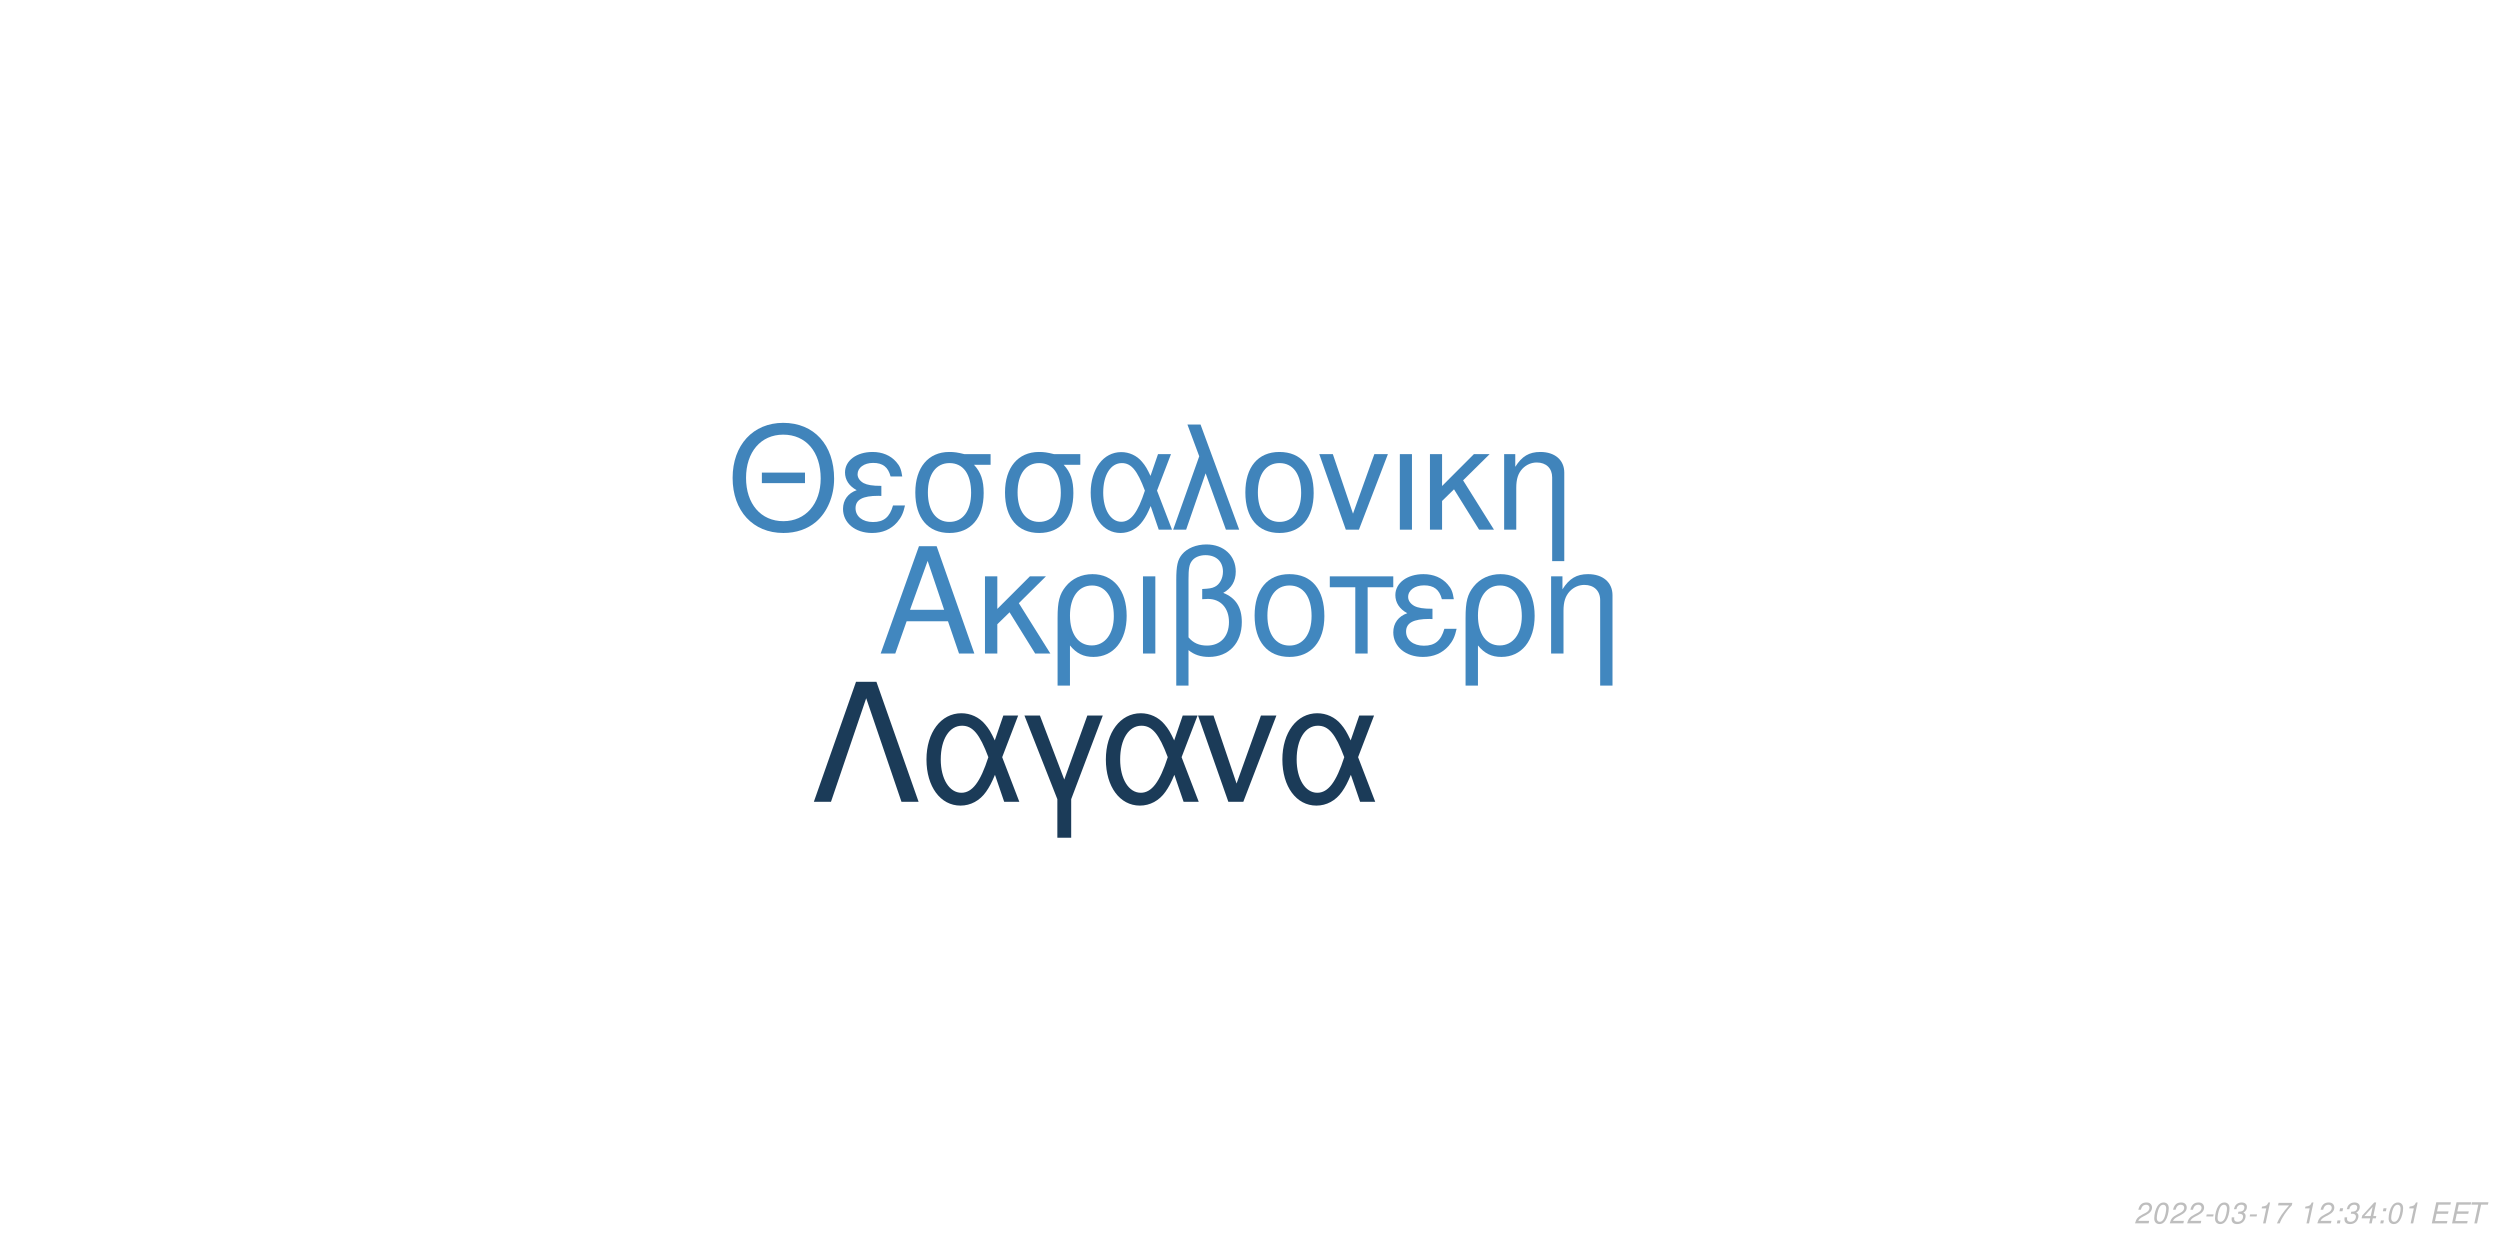
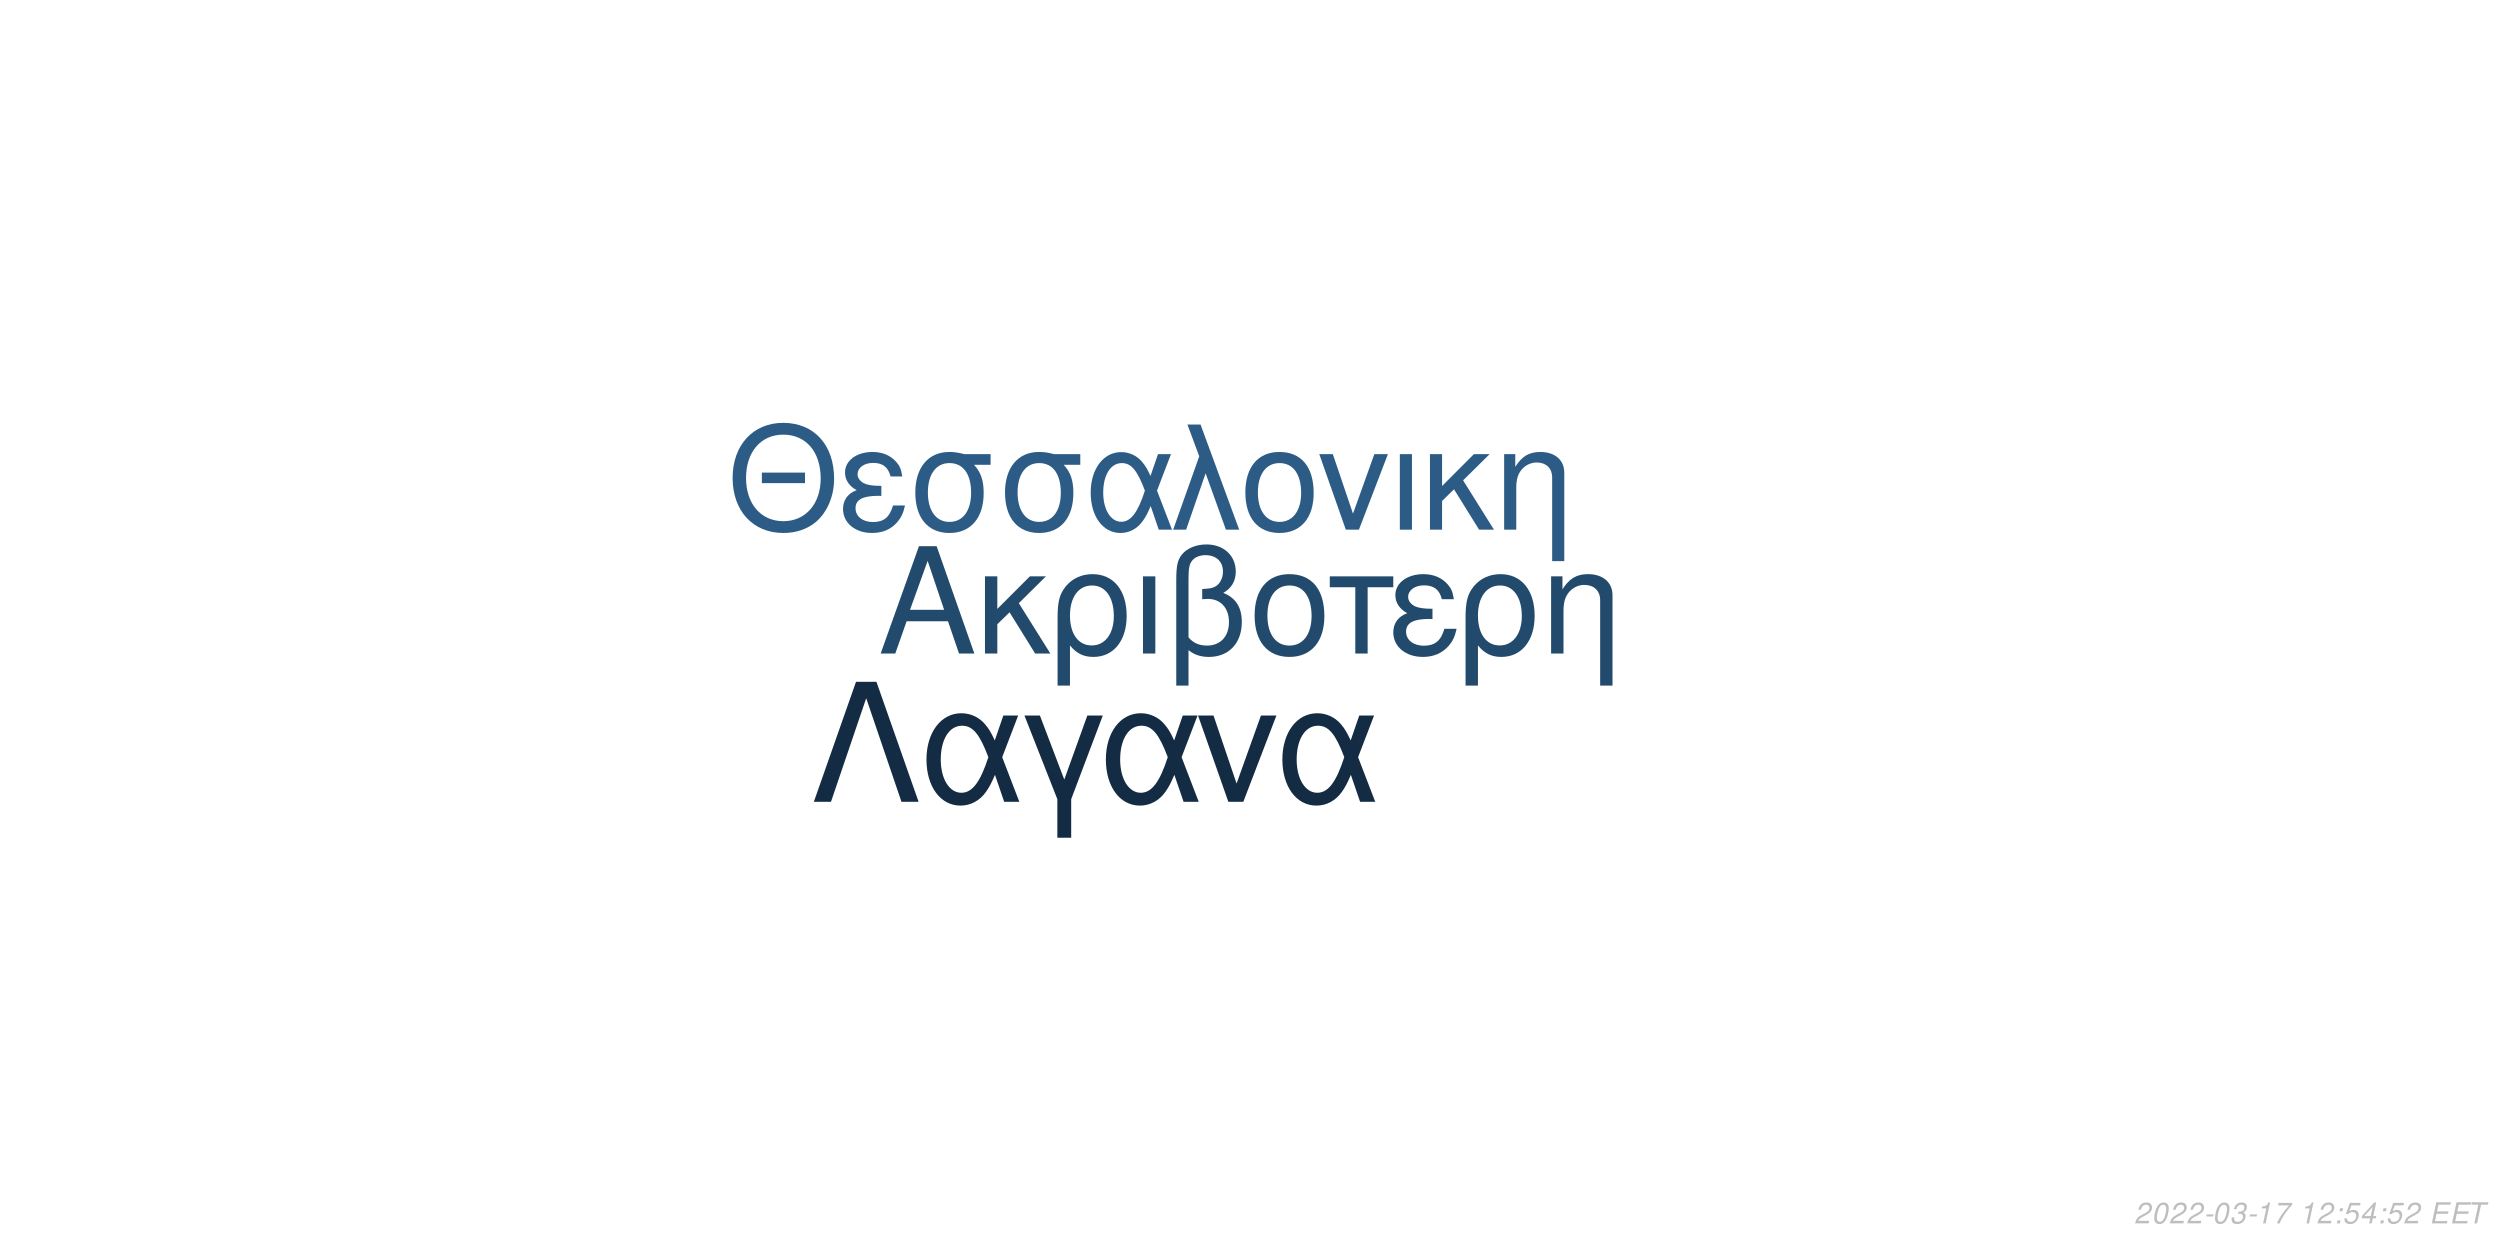
<svg xmlns="http://www.w3.org/2000/svg" xmlns:xlink="http://www.w3.org/1999/xlink" width="864pt" height="432pt" viewBox="0 0 864 432" version="1.1">
  <defs>
    <g>
      <symbol overflow="visible" id="glyph0-0">
        <path style="stroke:none;" d="" />
      </symbol>
      <symbol overflow="visible" id="glyph0-1">
        <path style="stroke:none;" d="M 24.125 -11.141 L 27.938 0 L 33.234 0 L 20.203 -37.094 L 14.094 -37.094 L 0.859 0 L 5.906 0 L 9.828 -11.141 Z M 22.797 -15.109 L 11 -15.109 L 17.094 -32.016 Z M 22.797 -15.109 " />
      </symbol>
      <symbol overflow="visible" id="glyph0-2">
        <path style="stroke:none;" d="M 7.172 -15.422 L 7.172 -26.672 L 2.906 -26.672 L 2.906 0 L 7.172 0 L 7.172 -10.125 L 11.406 -14.25 L 20.25 0 L 25.5 0 L 14.609 -17.406 L 23.969 -26.672 L 18.422 -26.672 Z M 7.172 -15.422 " />
      </symbol>
      <symbol overflow="visible" id="glyph0-3">
        <path style="stroke:none;" d="M 3 11.094 L 7.281 11.094 L 7.281 -2.797 C 9.516 -0.047 11.953 1.172 15.375 1.172 C 22.344 1.172 26.875 -4.422 26.875 -13.031 C 26.875 -21.891 22.297 -27.438 15.062 -27.438 C 11.297 -27.438 7.984 -25.906 5.797 -23.156 C 3.672 -20.516 3 -17.969 3 -12.359 Z M 14.906 -23.516 C 19.547 -23.516 22.438 -19.438 22.438 -12.922 C 22.438 -6.812 19.391 -2.797 14.812 -2.797 C 10.172 -2.797 7.281 -6.766 7.281 -13.125 C 7.281 -19.484 10.234 -23.516 14.906 -23.516 Z M 14.906 -23.516 " />
      </symbol>
      <symbol overflow="visible" id="glyph0-4">
        <path style="stroke:none;" d="M 3.516 0 L 7.781 0 L 7.781 -26.672 L 3.516 -26.672 Z M 3.516 0 " />
      </symbol>
      <symbol overflow="visible" id="glyph0-5">
        <path style="stroke:none;" d="M 4.016 11.094 L 8.25 11.094 L 8.25 -1.172 C 10.172 0.406 12.422 1.172 15.312 1.172 C 22.188 1.172 26.672 -3.609 26.672 -10.891 C 26.672 -15.984 24.578 -19.234 20.25 -20.969 C 23.109 -22.547 24.578 -25.031 24.578 -28.344 C 24.578 -33.844 20.406 -37.703 14.453 -37.703 C 10.938 -37.703 7.734 -36.391 6 -34.25 C 4.484 -32.422 4.016 -30.328 4.016 -25.391 Z M 8.25 -25.656 C 8.25 -29.359 8.5 -30.844 9.469 -32.062 C 10.375 -33.281 12.156 -34 14.094 -34 C 17.812 -34 20.156 -31.812 20.156 -28.297 C 20.156 -25.953 18.984 -23.812 17.297 -23.047 C 16.281 -22.547 15.469 -22.438 12.984 -22.297 L 12.984 -18.781 C 13.734 -18.828 14.344 -18.875 14.969 -18.875 C 19.344 -18.875 22.234 -15.719 22.234 -10.891 C 22.234 -5.906 19.281 -2.75 14.656 -2.75 C 11.953 -2.75 9.922 -3.609 8.25 -5.594 Z M 8.25 -25.656 " />
      </symbol>
      <symbol overflow="visible" id="glyph0-6">
        <path style="stroke:none;" d="M 14.094 -27.438 C 6.562 -27.438 2.094 -22.094 2.094 -13.125 C 2.094 -4.125 6.562 1.172 14.141 1.172 C 21.672 1.172 26.203 -4.172 26.203 -12.922 C 26.203 -22.188 21.828 -27.438 14.094 -27.438 Z M 14.141 -23.516 C 18.938 -23.516 21.781 -19.594 21.781 -12.984 C 21.781 -6.672 18.828 -2.75 14.141 -2.75 C 9.422 -2.75 6.516 -6.672 6.516 -13.125 C 6.516 -19.594 9.422 -23.516 14.141 -23.516 Z M 14.141 -23.516 " />
      </symbol>
      <symbol overflow="visible" id="glyph0-7">
        <path style="stroke:none;" d="M 7.891 0 L 12.156 0 L 12.156 -22.906 L 21.016 -22.906 L 21.016 -26.672 L -0.922 -26.672 L -0.922 -22.906 L 7.891 -22.906 Z M 7.891 0 " />
      </symbol>
      <symbol overflow="visible" id="glyph0-8">
        <path style="stroke:none;" d="M 14.562 -15.469 C 11.344 -15.469 9.562 -15.781 8.297 -16.438 C 6.922 -17.203 6.156 -18.328 6.156 -19.547 C 6.156 -21.891 8.453 -23.562 11.656 -23.562 C 15.062 -23.562 16.953 -22.094 17.812 -18.781 L 21.938 -18.781 C 21.578 -21.266 21.062 -22.5 19.797 -23.922 C 17.812 -26.203 14.906 -27.438 11.453 -27.438 C 5.797 -27.438 1.734 -24.375 1.734 -20.203 C 1.734 -17.609 3.156 -15.375 5.859 -13.938 C 2.797 -12.875 1.016 -10.484 1.016 -7.328 C 1.016 -2.391 5.297 1.172 11.25 1.172 C 14.969 1.172 17.906 -0.109 20.156 -2.641 C 21.578 -4.328 22.297 -5.797 22.906 -8.547 L 18.672 -8.547 C 17.5 -4.422 15.422 -2.703 11.609 -2.703 C 7.938 -2.703 5.438 -4.688 5.438 -7.578 C 5.438 -10.578 7.938 -11.953 13.484 -11.953 C 13.641 -11.953 14.094 -11.953 14.562 -11.906 Z M 14.562 -15.469 " />
      </symbol>
      <symbol overflow="visible" id="glyph0-9">
        <path style="stroke:none;" d="M 3.562 -26.672 L 3.562 0 L 7.844 0 L 7.844 -14.703 C 7.844 -17.906 8.5 -19.891 10.031 -21.531 C 11.406 -22.953 13.188 -23.719 15.062 -23.719 C 18.375 -23.719 20.516 -21.672 20.516 -18.469 L 20.516 11.094 L 24.781 11.094 L 24.781 -20.156 C 24.781 -24.578 21.469 -27.438 16.328 -27.438 C 12.359 -27.438 9.828 -25.906 7.484 -22.188 L 7.484 -26.672 Z M 3.562 -26.672 " />
      </symbol>
      <symbol overflow="visible" id="glyph1-0">
        <path style="stroke:none;" d="" />
      </symbol>
      <symbol overflow="visible" id="glyph1-1">
        <path style="stroke:none;" d="M 26.859 -19.734 L 11.953 -19.734 L 11.953 -16.094 L 26.859 -16.094 Z M 19.328 -36.922 C 8.922 -36.922 1.844 -29.25 1.844 -17.891 C 1.844 -6.484 8.875 1.141 19.391 1.141 C 23.812 1.141 27.703 -0.203 30.641 -2.688 C 34.578 -6.031 36.922 -11.656 36.922 -17.594 C 36.922 -29.297 30 -36.922 19.328 -36.922 Z M 19.328 -32.844 C 27.203 -32.844 32.281 -26.906 32.281 -17.688 C 32.281 -8.922 27.062 -2.938 19.391 -2.938 C 11.609 -2.938 6.484 -8.922 6.484 -17.891 C 6.484 -26.859 11.609 -32.844 19.328 -32.844 Z M 19.328 -32.844 " />
      </symbol>
      <symbol overflow="visible" id="glyph1-2">
        <path style="stroke:none;" d="M 14.25 -15.141 C 11.109 -15.141 9.375 -15.453 8.125 -16.094 C 6.781 -16.844 6.031 -17.938 6.031 -19.141 C 6.031 -21.422 8.266 -23.078 11.406 -23.078 C 14.75 -23.078 16.594 -21.625 17.438 -18.391 L 21.469 -18.391 C 21.125 -20.828 20.625 -22.031 19.391 -23.422 C 17.438 -25.656 14.594 -26.859 11.219 -26.859 C 5.688 -26.859 1.688 -23.875 1.688 -19.781 C 1.688 -17.234 3.094 -15.047 5.734 -13.656 C 2.734 -12.609 1 -10.266 1 -7.172 C 1 -2.344 5.188 1.141 11.016 1.141 C 14.656 1.141 17.547 -0.094 19.734 -2.594 C 21.125 -4.234 21.828 -5.688 22.422 -8.375 L 18.281 -8.375 C 17.141 -4.328 15.094 -2.641 11.359 -2.641 C 7.766 -2.641 5.328 -4.578 5.328 -7.422 C 5.328 -10.359 7.766 -11.703 13.203 -11.703 C 13.359 -11.703 13.797 -11.703 14.25 -11.656 Z M 14.25 -15.141 " />
      </symbol>
      <symbol overflow="visible" id="glyph1-3">
        <path style="stroke:none;" d="M 29 -26.109 L 19.938 -26.109 C 17.594 -26.703 16.438 -26.859 14.703 -26.859 C 7.469 -26.859 2.984 -21.469 2.984 -12.859 C 2.984 -4.031 7.375 1.141 14.797 1.141 C 22.172 1.141 26.609 -4.078 26.609 -12.656 C 26.609 -17.047 25.656 -19.828 23.266 -22.422 L 29 -22.422 Z M 14.797 -23.016 C 19.531 -23.016 22.266 -19.234 22.266 -12.75 C 22.266 -6.531 19.438 -2.688 14.797 -2.688 C 10.172 -2.688 7.328 -6.531 7.328 -12.859 C 7.328 -19.188 10.172 -23.016 14.797 -23.016 Z M 14.797 -23.016 " />
      </symbol>
      <symbol overflow="visible" id="glyph1-4">
        <path style="stroke:none;" d="M 29.344 -26.109 L 24.859 -26.109 L 22.266 -18.578 C 21.125 -21.031 20.484 -22.125 19.328 -23.469 C 17.547 -25.609 14.906 -26.812 12.156 -26.812 C 5.984 -26.812 1.594 -20.984 1.594 -12.812 C 1.594 -4.578 5.828 1.141 11.906 1.141 C 14.953 1.141 17.734 -0.344 19.625 -3.047 C 20.672 -4.531 21.281 -5.688 22.328 -8.172 L 25.109 0 L 29.703 0 L 24.516 -13.5 Z M 20.328 -13.5 C 17.891 -5.922 15.453 -2.734 12.156 -2.734 C 8.516 -2.734 5.922 -6.922 5.922 -12.812 C 5.922 -18.938 8.516 -23.016 12.359 -23.016 C 15.594 -23.016 17.688 -20.531 20.328 -13.5 Z M 20.328 -13.5 " />
      </symbol>
      <symbol overflow="visible" id="glyph1-5">
        <path style="stroke:none;" d="M 1.094 0 L 5.578 0 L 12.312 -19.484 L 19.328 0 L 23.922 0 L 10.562 -36.328 L 6.031 -36.328 L 10.109 -25.359 Z M 1.094 0 " />
      </symbol>
      <symbol overflow="visible" id="glyph1-6">
        <path style="stroke:none;" d="M 13.797 -26.859 C 6.422 -26.859 2.047 -21.625 2.047 -12.859 C 2.047 -4.031 6.422 1.141 13.859 1.141 C 21.234 1.141 25.656 -4.078 25.656 -12.656 C 25.656 -21.719 21.375 -26.859 13.797 -26.859 Z M 13.859 -23.016 C 18.531 -23.016 21.328 -19.188 21.328 -12.703 C 21.328 -6.531 18.438 -2.688 13.859 -2.688 C 9.219 -2.688 6.375 -6.531 6.375 -12.859 C 6.375 -19.188 9.219 -23.016 13.859 -23.016 Z M 13.859 -23.016 " />
      </symbol>
      <symbol overflow="visible" id="glyph1-7">
        <path style="stroke:none;" d="M 14.297 0 L 24.312 -26.109 L 19.625 -26.109 L 12.25 -5.531 L 5.281 -26.109 L 0.594 -26.109 L 9.766 0 Z M 14.297 0 " />
      </symbol>
      <symbol overflow="visible" id="glyph1-8">
        <path style="stroke:none;" d="M 3.438 0 L 7.625 0 L 7.625 -26.109 L 3.438 -26.109 Z M 3.438 0 " />
      </symbol>
      <symbol overflow="visible" id="glyph1-9">
        <path style="stroke:none;" d="M 7.031 -15.094 L 7.031 -26.109 L 2.844 -26.109 L 2.844 0 L 7.031 0 L 7.031 -9.922 L 11.156 -13.953 L 19.828 0 L 24.969 0 L 14.297 -17.047 L 23.469 -26.109 L 18.031 -26.109 Z M 7.031 -15.094 " />
      </symbol>
      <symbol overflow="visible" id="glyph1-10">
        <path style="stroke:none;" d="M 3.484 -26.109 L 3.484 0 L 7.672 0 L 7.672 -14.406 C 7.672 -17.547 8.328 -19.484 9.812 -21.078 C 11.156 -22.469 12.906 -23.219 14.75 -23.219 C 17.984 -23.219 20.078 -21.234 20.078 -18.094 L 20.078 10.859 L 24.266 10.859 L 24.266 -19.734 C 24.266 -24.062 21.031 -26.859 16 -26.859 C 12.109 -26.859 9.609 -25.359 7.328 -21.719 L 7.328 -26.109 Z M 3.484 -26.109 " />
      </symbol>
      <symbol overflow="visible" id="glyph2-0">
        <path style="stroke:none;" d="" />
      </symbol>
      <symbol overflow="visible" id="glyph2-1">
        <path style="stroke:none;" d="M 22.531 -41.484 L 15.484 -41.484 L 0.906 0 L 6.828 0 L 19 -35.797 L 31.188 0 L 37.109 0 Z M 22.531 -41.484 " />
      </symbol>
      <symbol overflow="visible" id="glyph2-2">
        <path style="stroke:none;" d="M 33.516 -29.812 L 28.391 -29.812 L 25.438 -21.219 C 24.125 -24.016 23.391 -25.266 22.078 -26.797 C 20.031 -29.25 17.016 -30.609 13.891 -30.609 C 6.828 -30.609 1.828 -23.953 1.828 -14.625 C 1.828 -5.234 6.656 1.312 13.594 1.312 C 17.078 1.312 20.266 -0.391 22.422 -3.469 C 23.609 -5.172 24.297 -6.484 25.5 -9.328 L 28.688 0 L 33.922 0 L 28 -15.422 Z M 23.219 -15.422 C 20.422 -6.766 17.641 -3.125 13.891 -3.125 C 9.734 -3.125 6.766 -7.906 6.766 -14.625 C 6.766 -21.625 9.734 -26.297 14.109 -26.297 C 17.812 -26.297 20.203 -23.453 23.219 -15.422 Z M 23.219 -15.422 " />
      </symbol>
      <symbol overflow="visible" id="glyph2-3">
        <path style="stroke:none;" d="M 12.062 12.406 L 16.844 12.406 L 16.844 -0.906 L 27.766 -29.812 L 22.422 -29.812 L 14.453 -7.688 L 6.031 -29.812 L 0.688 -29.812 L 12.062 -0.906 Z M 12.062 12.406 " />
      </symbol>
      <symbol overflow="visible" id="glyph2-4">
        <path style="stroke:none;" d="M 16.328 0 L 27.766 -29.812 L 22.422 -29.812 L 14 -6.312 L 6.031 -29.812 L 0.688 -29.812 L 11.156 0 Z M 16.328 0 " />
      </symbol>
      <symbol overflow="visible" id="glyph3-0">
        <path style="stroke:none;" d="" />
      </symbol>
      <symbol overflow="visible" id="glyph3-1">
        <path style="stroke:none;" d="M 5.234 -0.875 L 1.469 -0.875 C 1.641 -1.375 2.203 -1.891 3.109 -2.344 L 4.234 -2.938 C 5.562 -3.625 6.219 -4.469 6.219 -5.484 C 6.219 -5.938 6.062 -6.359 5.797 -6.656 C 5.469 -7.047 4.984 -7.234 4.312 -7.234 C 2.766 -7.234 1.891 -6.453 1.484 -4.734 L 2.375 -4.734 C 2.484 -5.188 2.609 -5.484 2.797 -5.75 C 3.094 -6.203 3.609 -6.453 4.188 -6.453 C 4.891 -6.453 5.344 -6.031 5.344 -5.375 C 5.344 -4.703 4.859 -4.094 4.016 -3.656 L 2.984 -3.125 C 1.234 -2.188 0.797 -1.656 0.344 -0.016 L 5.047 -0.016 Z M 5.234 -0.875 " />
      </symbol>
      <symbol overflow="visible" id="glyph3-2">
        <path style="stroke:none;" d="M 4.203 -7.234 C 3.375 -7.234 2.688 -6.812 2.125 -5.984 C 1.484 -5.047 0.984 -3.188 0.984 -1.734 C 0.984 -1.109 1.172 -0.562 1.484 -0.266 C 1.797 0.047 2.281 0.234 2.766 0.234 C 3.625 0.234 4.281 -0.156 4.859 -1.016 C 5.516 -1.953 6 -3.797 6 -5.266 C 6 -6.5 5.328 -7.234 4.203 -7.234 Z M 4.094 -6.453 C 4.734 -6.453 5.125 -5.984 5.125 -5.156 C 5.125 -4.203 4.781 -2.625 4.406 -1.812 C 3.984 -0.938 3.516 -0.547 2.875 -0.547 C 2.25 -0.547 1.875 -1.031 1.875 -1.828 C 1.875 -2.797 2.203 -4.344 2.594 -5.203 C 2.984 -6.047 3.453 -6.453 4.094 -6.453 Z M 4.094 -6.453 " />
      </symbol>
      <symbol overflow="visible" id="glyph3-3">
        <path style="stroke:none;" d="M 3.516 -3.125 L 1.125 -3.125 L 0.969 -2.406 L 3.359 -2.406 Z M 3.516 -3.125 " />
      </symbol>
      <symbol overflow="visible" id="glyph3-4">
        <path style="stroke:none;" d="M 2.922 -3.312 C 3.125 -3.344 3.234 -3.344 3.375 -3.344 C 4.203 -3.344 4.688 -3 4.688 -2.406 C 4.688 -1.312 3.906 -0.547 2.781 -0.547 C 2.047 -0.547 1.594 -0.938 1.594 -1.562 C 1.594 -1.719 1.609 -1.844 1.656 -2.094 L 0.766 -2.094 C 0.734 -1.797 0.719 -1.641 0.719 -1.469 C 0.719 -0.375 1.406 0.234 2.641 0.234 C 3.547 0.234 4.297 -0.078 4.812 -0.656 C 5.266 -1.156 5.562 -1.875 5.562 -2.547 C 5.562 -3.125 5.344 -3.453 4.797 -3.734 C 5.641 -4.234 6.016 -4.844 6.016 -5.734 C 6.016 -6.656 5.312 -7.234 4.203 -7.234 C 3.375 -7.234 2.672 -6.938 2.188 -6.375 C 1.891 -6.031 1.703 -5.641 1.516 -4.906 L 2.391 -4.906 C 2.5 -5.359 2.594 -5.594 2.734 -5.812 C 3.047 -6.234 3.516 -6.453 4.078 -6.453 C 4.734 -6.453 5.141 -6.125 5.141 -5.578 C 5.141 -5.188 5.016 -4.797 4.797 -4.547 C 4.516 -4.234 4 -4.062 3.266 -4.062 L 3.078 -4.062 Z M 2.922 -3.312 " />
      </symbol>
      <symbol overflow="visible" id="glyph3-5">
        <path style="stroke:none;" d="M 3.703 -5.188 L 2.594 0 L 3.469 0 L 5.016 -7.234 L 4.438 -7.234 C 3.906 -6.156 3.688 -6.016 2.234 -5.812 L 2.109 -5.188 Z M 3.703 -5.188 " />
      </symbol>
      <symbol overflow="visible" id="glyph3-6">
        <path style="stroke:none;" d="M 6.703 -7.094 L 1.953 -7.094 L 1.766 -6.219 L 5.594 -6.219 C 3.344 -3.688 2.266 -2.109 1.375 0 L 2.344 0 C 3.031 -1.906 4.828 -4.594 6.547 -6.281 Z M 6.703 -7.094 " />
      </symbol>
      <symbol overflow="visible" id="glyph3-7">
        <path style="stroke:none;" d="" />
      </symbol>
      <symbol overflow="visible" id="glyph3-8">
        <path style="stroke:none;" d="M 2.359 -1.031 L 1.312 -1.031 L 1.094 0 L 2.141 0 Z M 3.266 -5.234 L 2.219 -5.234 L 2 -4.203 L 3.047 -4.203 Z M 3.266 -5.234 " />
      </symbol>
      <symbol overflow="visible" id="glyph3-9">
+         <path style="stroke:none;" d="M 6.297 -7.094 L 2.594 -7.094 L 1.234 -3.234 L 2.047 -3.234 C 2.656 -3.766 2.938 -3.906 3.531 -3.906 C 4.328 -3.906 4.797 -3.453 4.797 -2.688 C 4.797 -1.438 3.969 -0.547 2.828 -0.547 C 2.031 -0.547 1.609 -0.938 1.578 -1.734 L 0.703 -1.734 L 0.703 -1.516 C 0.703 -0.938 0.844 -0.547 1.188 -0.266 C 1.562 0.062 2.078 0.234 2.703 0.234 C 3.656 0.234 4.391 -0.156 4.984 -0.922 C 5.422 -1.5 5.672 -2.234 5.672 -2.953 C 5.672 -4 4.938 -4.672 3.812 -4.672 C 3.328 -4.672 2.906 -4.547 2.406 -4.234 L 3.109 -6.219 L 6.109 -6.219 Z M 6.297 -7.094 " />
+       </symbol>
+       <symbol overflow="visible" id="glyph3-10">
        <path style="stroke:none;" d="M 3.625 -1.75 L 3.266 0 L 4.141 0 L 4.516 -1.75 L 5.562 -1.75 L 5.734 -2.531 L 4.688 -2.531 L 5.688 -7.234 L 5.016 -7.234 L 0.844 -2.672 L 0.641 -1.75 Z M 3.797 -2.531 L 1.594 -2.531 L 4.469 -5.703 Z M 3.797 -2.531 " />
      </symbol>
-       <symbol overflow="visible" id="glyph3-10">
+       <symbol overflow="visible" id="glyph3-11">
        <path style="stroke:none;" d="M 2.547 -3.312 L 6.5 -3.312 L 6.688 -4.141 L 2.719 -4.141 L 3.219 -6.469 L 7.344 -6.469 L 7.516 -7.297 L 2.453 -7.297 L 0.906 0 L 6.125 0 L 6.297 -0.812 L 2.016 -0.812 Z M 2.547 -3.312 " />
      </symbol>
-       <symbol overflow="visible" id="glyph3-11">
+       <symbol overflow="visible" id="glyph3-12">
        <path style="stroke:none;" d="M 4.938 -6.469 L 7.312 -6.469 L 7.484 -7.297 L 1.75 -7.297 L 1.578 -6.469 L 3.984 -6.469 L 2.609 0 L 3.547 0 Z M 4.938 -6.469 " />
      </symbol>
    </g>
  </defs>
  <g id="surface1">
    <rect x="0" y="0" width="864" height="432" style="fill:rgb(100%,100%,100%);fill-opacity:1;stroke:none;" />
-     <g style="fill:rgb(25.49%,52.941%,74.902%);fill-opacity:1;">
+     <g style="fill:rgb(13.333%,29.02%,42.353%);fill-opacity:1;">
      <use xlink:href="#glyph0-1" x="303.5" y="225.861" />
      <use xlink:href="#glyph0-2" x="337.5" y="225.861" />
      <use xlink:href="#glyph0-3" x="362.5" y="225.861" />
      <use xlink:href="#glyph0-4" x="391.5" y="225.861" />
      <use xlink:href="#glyph0-5" x="402.5" y="225.861" />
      <use xlink:href="#glyph0-6" x="431.5" y="225.861" />
      <use xlink:href="#glyph0-7" x="460.5" y="225.861" />
      <use xlink:href="#glyph0-8" x="480.5" y="225.861" />
      <use xlink:href="#glyph0-3" x="503.5" y="225.861" />
      <use xlink:href="#glyph0-9" x="532.5" y="225.861" />
    </g>
-     <g style="fill:rgb(25.098%,51.765%,73.333%);fill-opacity:1;">
+     <g style="fill:rgb(17.255%,36.078%,52.157%);fill-opacity:1;">
      <use xlink:href="#glyph1-1" x="251.348" y="183.058" />
      <use xlink:href="#glyph1-2" x="290.348" y="183.058" />
      <use xlink:href="#glyph1-3" x="313.348" y="183.058" />
      <use xlink:href="#glyph1-3" x="344.348" y="183.058" />
      <use xlink:href="#glyph1-4" x="375.348" y="183.058" />
      <use xlink:href="#glyph1-5" x="404.348" y="183.058" />
      <use xlink:href="#glyph1-6" x="428.348" y="183.058" />
      <use xlink:href="#glyph1-7" x="455.348" y="183.058" />
      <use xlink:href="#glyph1-8" x="480.348" y="183.058" />
      <use xlink:href="#glyph1-9" x="491.348" y="183.058" />
      <use xlink:href="#glyph1-10" x="516.348" y="183.058" />
    </g>
-     <g style="fill:rgb(10.588%,23.137%,34.51%);fill-opacity:1;">
+     <g style="fill:rgb(7.451%,16.863%,26.275%);fill-opacity:1;">
      <use xlink:href="#glyph2-1" x="280.359" y="277.105" />
      <use xlink:href="#glyph2-2" x="318.359" y="277.105" />
      <use xlink:href="#glyph2-3" x="353.359" y="277.105" />
      <use xlink:href="#glyph2-2" x="380.359" y="277.105" />
      <use xlink:href="#glyph2-4" x="413.359" y="277.105" />
      <use xlink:href="#glyph2-2" x="441.359" y="277.105" />
    </g>
    <g style="fill:rgb(74.51%,74.51%,74.51%);fill-opacity:1;">
      <use xlink:href="#glyph3-1" x="737.52" y="422.81" />
      <use xlink:href="#glyph3-2" x="743.52" y="422.81" />
      <use xlink:href="#glyph3-1" x="749.52" y="422.81" />
      <use xlink:href="#glyph3-1" x="755.52" y="422.81" />
      <use xlink:href="#glyph3-3" x="761.52" y="422.81" />
      <use xlink:href="#glyph3-2" x="764.52" y="422.81" />
      <use xlink:href="#glyph3-4" x="770.52" y="422.81" />
      <use xlink:href="#glyph3-3" x="776.52" y="422.81" />
      <use xlink:href="#glyph3-5" x="779.52" y="422.81" />
      <use xlink:href="#glyph3-6" x="785.52" y="422.81" />
      <use xlink:href="#glyph3-7" x="791.52" y="422.81" />
      <use xlink:href="#glyph3-5" x="794.52" y="422.81" />
      <use xlink:href="#glyph3-1" x="800.52" y="422.81" />
      <use xlink:href="#glyph3-8" x="806.52" y="422.81" />
-       <use xlink:href="#glyph3-4" x="809.52" y="422.81" />
-       <use xlink:href="#glyph3-9" x="815.52" y="422.81" />
+       <use xlink:href="#glyph3-9" x="809.52" y="422.81" />
+       <use xlink:href="#glyph3-10" x="815.52" y="422.81" />
      <use xlink:href="#glyph3-8" x="821.52" y="422.81" />
-       <use xlink:href="#glyph3-2" x="824.52" y="422.81" />
-       <use xlink:href="#glyph3-5" x="830.52" y="422.81" />
+       <use xlink:href="#glyph3-9" x="824.52" y="422.81" />
+       <use xlink:href="#glyph3-1" x="830.52" y="422.81" />
      <use xlink:href="#glyph3-7" x="836.52" y="422.81" />
-       <use xlink:href="#glyph3-10" x="839.52" y="422.81" />
-       <use xlink:href="#glyph3-10" x="846.52" y="422.81" />
-       <use xlink:href="#glyph3-11" x="852.52" y="422.81" />
+       <use xlink:href="#glyph3-11" x="839.52" y="422.81" />
+       <use xlink:href="#glyph3-11" x="846.52" y="422.81" />
+       <use xlink:href="#glyph3-12" x="852.52" y="422.81" />
    </g>
  </g>
</svg>
